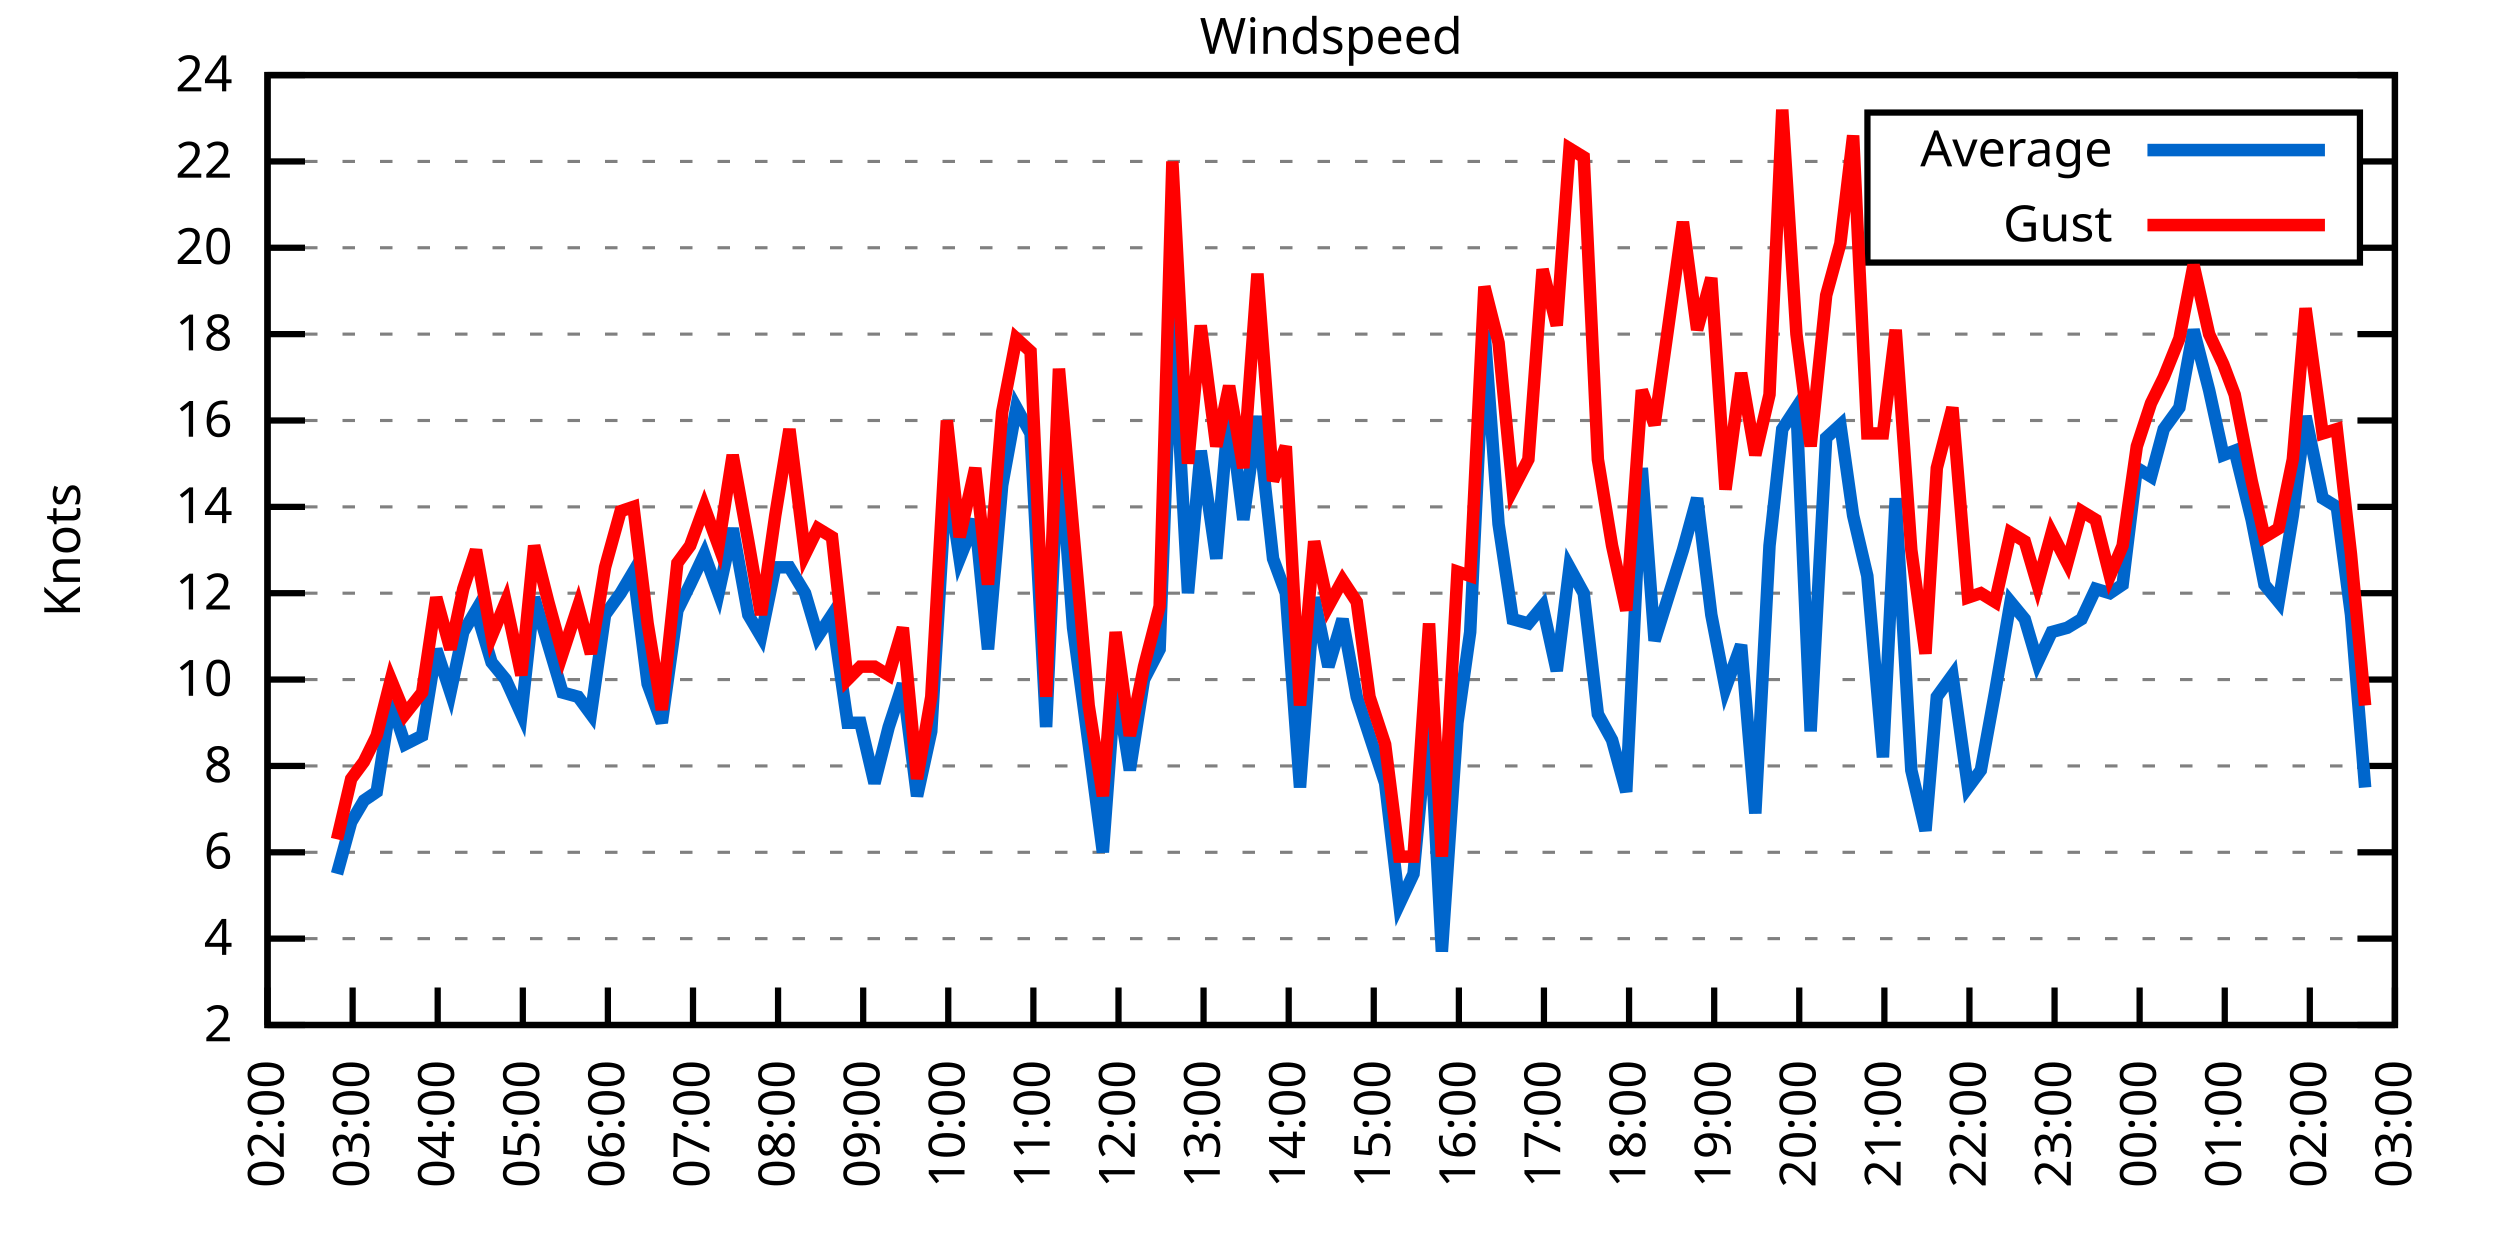
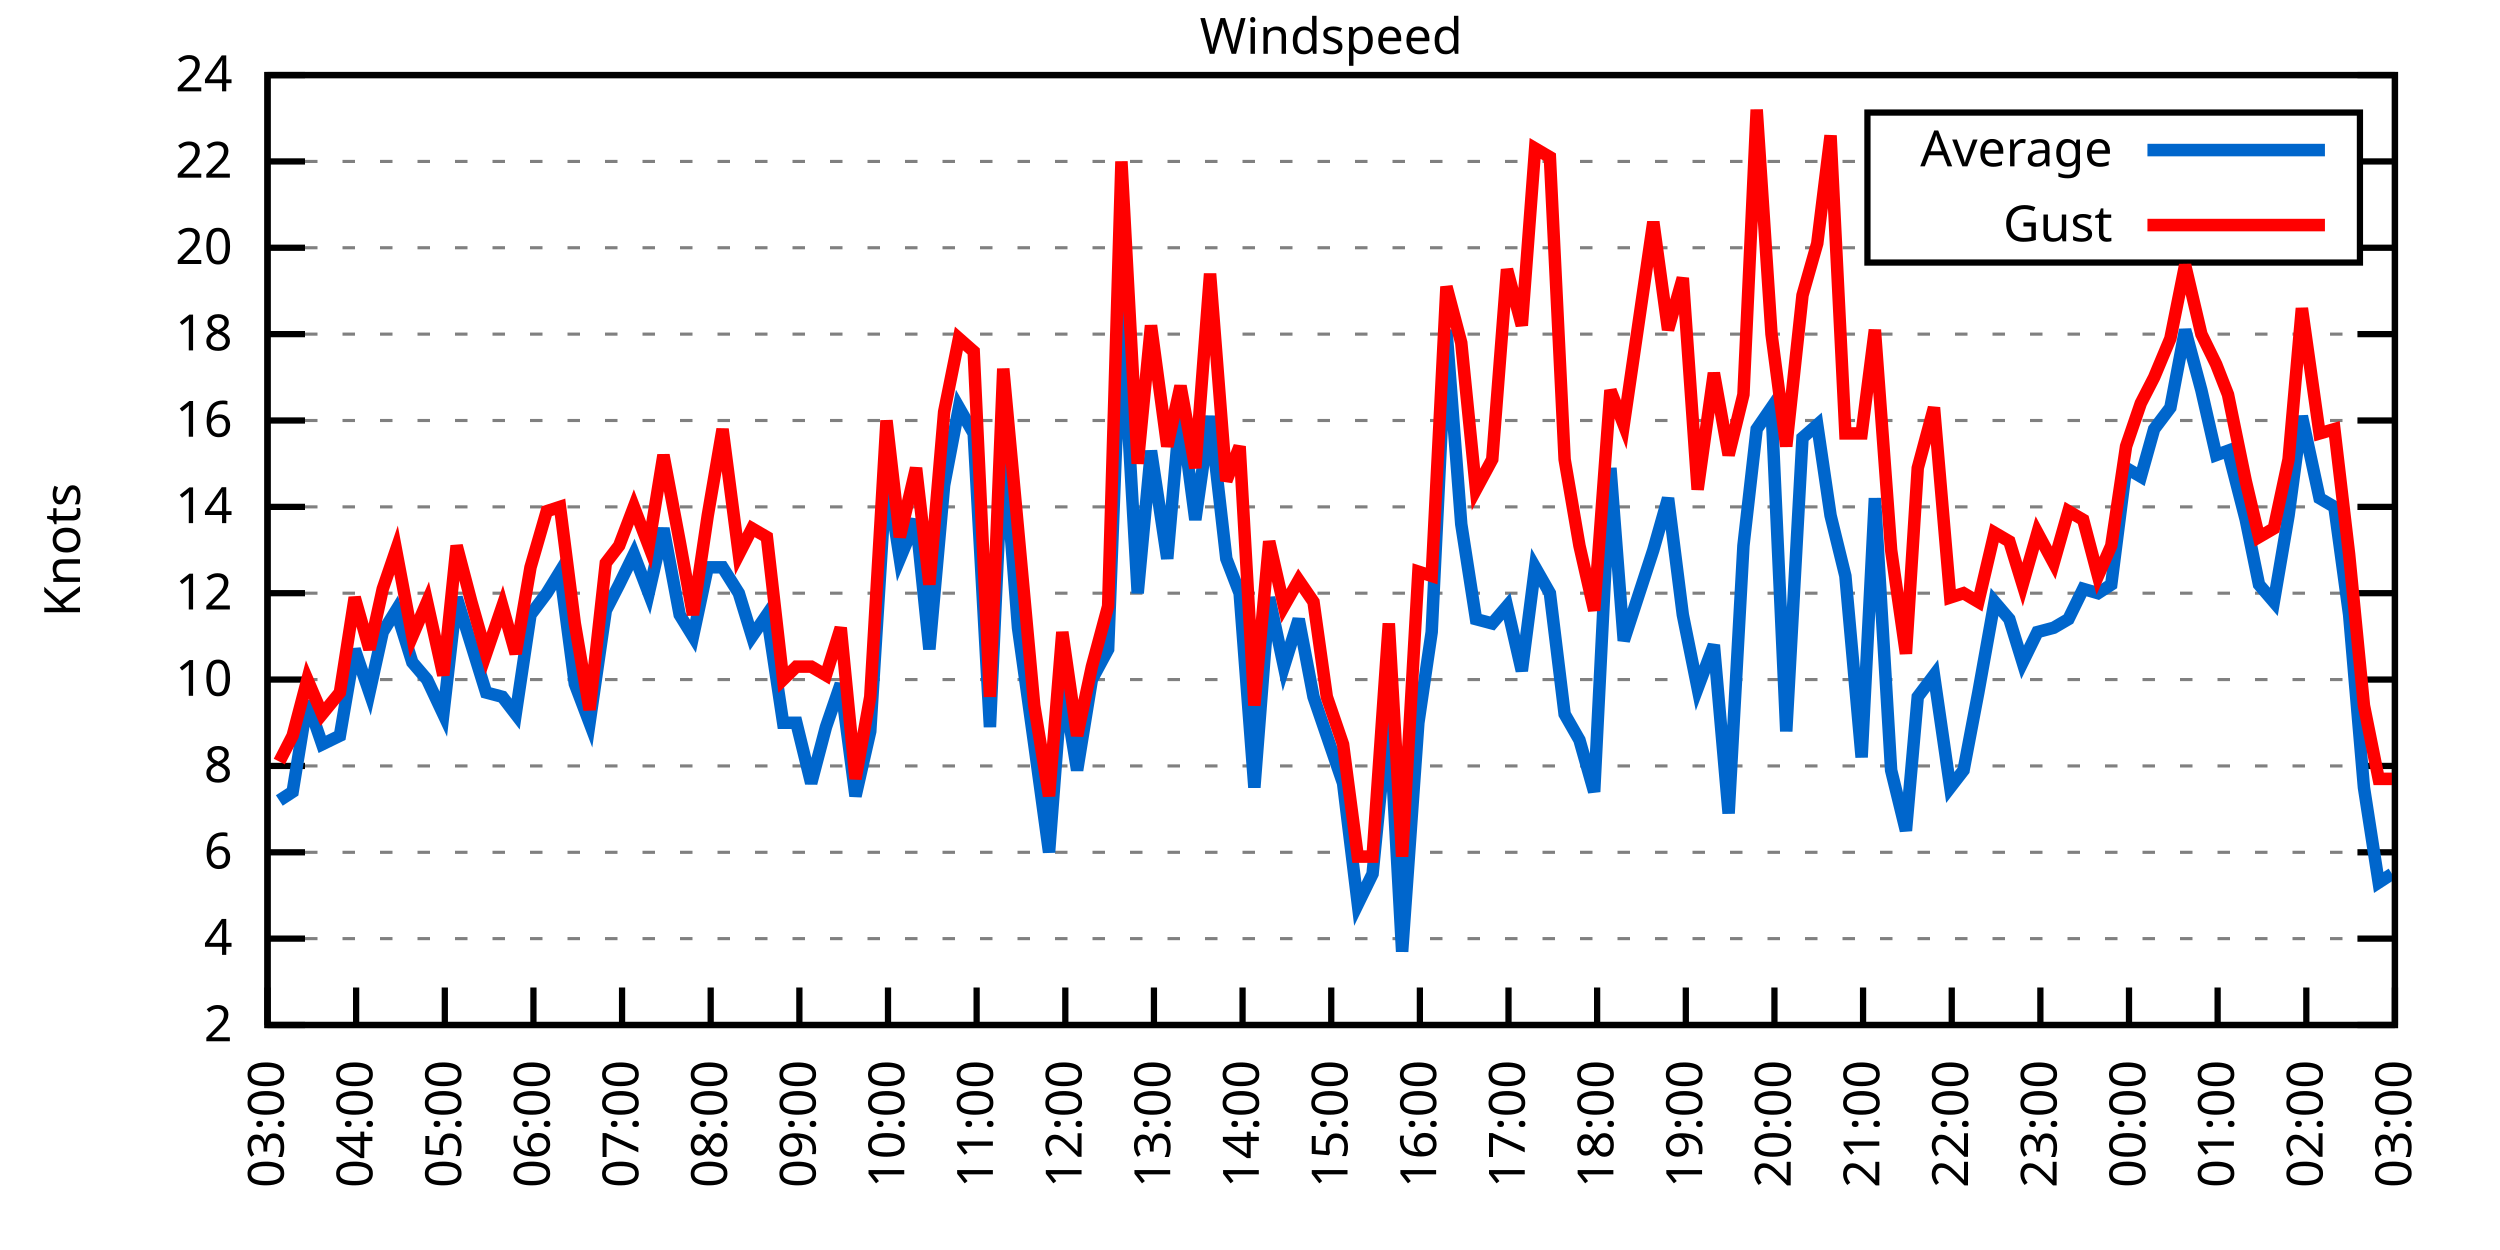
<svg xmlns="http://www.w3.org/2000/svg" xmlns:xlink="http://www.w3.org/1999/xlink" width="400" height="200" viewBox="0 0 400 200">
  <g id="gnuplot_canvas">
    <rect x="0" y="0" width="400" height="200" fill="none" />
    <defs>
      <circle id="gpDot" r="0.5" stroke-width="0.5" stroke="currentColor" />
      <path id="gpPt0" stroke-width="0.333" stroke="currentColor" d="M-1,0 h2 M0,-1 v2" />
      <path id="gpPt1" stroke-width="0.333" stroke="currentColor" d="M-1,-1 L1,1 M1,-1 L-1,1" />
      <path id="gpPt2" stroke-width="0.333" stroke="currentColor" d="M-1,0 L1,0 M0,-1 L0,1 M-1,-1 L1,1 M-1,1 L1,-1" />
      <rect id="gpPt3" stroke-width="0.333" stroke="currentColor" x="-1" y="-1" width="2" height="2" />
      <rect id="gpPt4" stroke-width="0.333" stroke="currentColor" fill="currentColor" x="-1" y="-1" width="2" height="2" />
      <circle id="gpPt5" stroke-width="0.333" stroke="currentColor" cx="0" cy="0" r="1" />
      <use xlink:href="#gpPt5" id="gpPt6" fill="currentColor" stroke="none" />
      <path id="gpPt7" stroke-width="0.333" stroke="currentColor" d="M0,-1.33 L-1.33,0.67 L1.33,0.67 z" />
      <use xlink:href="#gpPt7" id="gpPt8" fill="currentColor" stroke="none" />
      <use xlink:href="#gpPt7" id="gpPt9" stroke="currentColor" transform="rotate(180)" />
      <use xlink:href="#gpPt9" id="gpPt10" fill="currentColor" stroke="none" />
      <use xlink:href="#gpPt3" id="gpPt11" stroke="currentColor" transform="rotate(45)" />
      <use xlink:href="#gpPt11" id="gpPt12" fill="currentColor" stroke="none" />
      <path id="gpPt13" stroke-width="0.333" stroke="currentColor" d="M0,1.330 L1.265,0.411 L0.782,-1.067 L-0.782,-1.076 L-1.265,0.411 z" />
      <use xlink:href="#gpPt13" id="gpPt14" fill="currentColor" stroke="none" />
      <filter id="textbox" filterUnits="objectBoundingBox" x="0" y="0" height="1" width="1">
        <feFlood flood-color="white" flood-opacity="1" result="bgnd" />
        <feComposite in="SourceGraphic" in2="bgnd" operator="atop" />
      </filter>
      <filter id="greybox" filterUnits="objectBoundingBox" x="0" y="0" height="1" width="1">
        <feFlood flood-color="lightgrey" flood-opacity="1" result="grey" />
        <feComposite in="SourceGraphic" in2="grey" operator="atop" />
      </filter>
    </defs>
    <g fill="none" color="white" stroke="currentColor" stroke-width="1.00" stroke-linecap="butt" stroke-linejoin="miter">
</g>
    <g fill="none" color="black" stroke="currentColor" stroke-width="1.00" stroke-linecap="butt" stroke-linejoin="miter">
      <g stroke="none" shape-rendering="crispEdges">
        <polygon fill="rgb(255, 255, 255)" points="42.80,164.00 383.18,164.00 383.18,12.02 42.80,12.02 " />
      </g>
    </g>
    <g fill="none" color="black" stroke="currentColor" stroke-width="1.00" stroke-linecap="butt" stroke-linejoin="miter">
</g>
    <g fill="none" color="black" stroke="black" stroke-width="0.50" stroke-linecap="butt" stroke-linejoin="miter">
</g>
    <g fill="none" color="gray" stroke="currentColor" stroke-width="0.50" stroke-linecap="butt" stroke-linejoin="miter">
      <path stroke="gray" stroke-dasharray="2,4" class="gridline" d="M42.80,164.00 L383.19,164.00  " />
    </g>
    <g fill="none" color="gray" stroke="gray" stroke-width="1.00" stroke-linecap="butt" stroke-linejoin="miter">
</g>
    <g fill="none" color="black" stroke="currentColor" stroke-width="1.00" stroke-linecap="butt" stroke-linejoin="miter">
      <path stroke="black" d="M42.80,164.00 L48.80,164.00 M383.19,164.00 L377.19,164.00  " />
      <g transform="translate(37.20,166.60)" stroke="none" fill="black" font-family="Sans" font-size="8.00" text-anchor="end">
        <text>
          <tspan font-family="Sans"> 2</tspan>
        </text>
      </g>
    </g>
    <g fill="none" color="black" stroke="currentColor" stroke-width="1.00" stroke-linecap="butt" stroke-linejoin="miter">
</g>
    <g fill="none" color="black" stroke="black" stroke-width="0.50" stroke-linecap="butt" stroke-linejoin="miter">
</g>
    <g fill="none" color="gray" stroke="currentColor" stroke-width="0.50" stroke-linecap="butt" stroke-linejoin="miter">
      <path stroke="gray" stroke-dasharray="2,4" class="gridline" d="M42.80,150.18 L383.19,150.18  " />
    </g>
    <g fill="none" color="gray" stroke="gray" stroke-width="1.00" stroke-linecap="butt" stroke-linejoin="miter">
</g>
    <g fill="none" color="black" stroke="currentColor" stroke-width="1.00" stroke-linecap="butt" stroke-linejoin="miter">
      <path stroke="black" d="M42.80,150.18 L48.80,150.18 M383.19,150.18 L377.19,150.18  " />
      <g transform="translate(37.20,152.78)" stroke="none" fill="black" font-family="Sans" font-size="8.00" text-anchor="end">
        <text>
          <tspan font-family="Sans"> 4</tspan>
        </text>
      </g>
    </g>
    <g fill="none" color="black" stroke="currentColor" stroke-width="1.00" stroke-linecap="butt" stroke-linejoin="miter">
</g>
    <g fill="none" color="black" stroke="black" stroke-width="0.50" stroke-linecap="butt" stroke-linejoin="miter">
</g>
    <g fill="none" color="gray" stroke="currentColor" stroke-width="0.50" stroke-linecap="butt" stroke-linejoin="miter">
      <path stroke="gray" stroke-dasharray="2,4" class="gridline" d="M42.80,136.37 L383.19,136.37  " />
    </g>
    <g fill="none" color="gray" stroke="gray" stroke-width="1.00" stroke-linecap="butt" stroke-linejoin="miter">
</g>
    <g fill="none" color="black" stroke="currentColor" stroke-width="1.00" stroke-linecap="butt" stroke-linejoin="miter">
      <path stroke="black" d="M42.80,136.37 L48.80,136.37 M383.19,136.37 L377.19,136.37  " />
      <g transform="translate(37.20,138.97)" stroke="none" fill="black" font-family="Sans" font-size="8.00" text-anchor="end">
        <text>
          <tspan font-family="Sans"> 6</tspan>
        </text>
      </g>
    </g>
    <g fill="none" color="black" stroke="currentColor" stroke-width="1.00" stroke-linecap="butt" stroke-linejoin="miter">
</g>
    <g fill="none" color="black" stroke="black" stroke-width="0.50" stroke-linecap="butt" stroke-linejoin="miter">
</g>
    <g fill="none" color="gray" stroke="currentColor" stroke-width="0.50" stroke-linecap="butt" stroke-linejoin="miter">
      <path stroke="gray" stroke-dasharray="2,4" class="gridline" d="M42.80,122.55 L383.19,122.55  " />
    </g>
    <g fill="none" color="gray" stroke="gray" stroke-width="1.00" stroke-linecap="butt" stroke-linejoin="miter">
</g>
    <g fill="none" color="black" stroke="currentColor" stroke-width="1.00" stroke-linecap="butt" stroke-linejoin="miter">
      <path stroke="black" d="M42.80,122.55 L48.80,122.55 M383.19,122.55 L377.19,122.55  " />
      <g transform="translate(37.20,125.15)" stroke="none" fill="black" font-family="Sans" font-size="8.00" text-anchor="end">
        <text>
          <tspan font-family="Sans"> 8</tspan>
        </text>
      </g>
    </g>
    <g fill="none" color="black" stroke="currentColor" stroke-width="1.00" stroke-linecap="butt" stroke-linejoin="miter">
</g>
    <g fill="none" color="black" stroke="black" stroke-width="0.50" stroke-linecap="butt" stroke-linejoin="miter">
</g>
    <g fill="none" color="gray" stroke="currentColor" stroke-width="0.50" stroke-linecap="butt" stroke-linejoin="miter">
      <path stroke="gray" stroke-dasharray="2,4" class="gridline" d="M42.80,108.73 L383.19,108.73  " />
    </g>
    <g fill="none" color="gray" stroke="gray" stroke-width="1.00" stroke-linecap="butt" stroke-linejoin="miter">
</g>
    <g fill="none" color="black" stroke="currentColor" stroke-width="1.00" stroke-linecap="butt" stroke-linejoin="miter">
      <path stroke="black" d="M42.80,108.73 L48.80,108.73 M383.19,108.73 L377.19,108.73  " />
      <g transform="translate(37.20,111.33)" stroke="none" fill="black" font-family="Sans" font-size="8.00" text-anchor="end">
        <text>
          <tspan font-family="Sans"> 10</tspan>
        </text>
      </g>
    </g>
    <g fill="none" color="black" stroke="currentColor" stroke-width="1.00" stroke-linecap="butt" stroke-linejoin="miter">
</g>
    <g fill="none" color="black" stroke="black" stroke-width="0.50" stroke-linecap="butt" stroke-linejoin="miter">
</g>
    <g fill="none" color="gray" stroke="currentColor" stroke-width="0.50" stroke-linecap="butt" stroke-linejoin="miter">
      <path stroke="gray" stroke-dasharray="2,4" class="gridline" d="M42.80,94.91 L383.19,94.91  " />
    </g>
    <g fill="none" color="gray" stroke="gray" stroke-width="1.00" stroke-linecap="butt" stroke-linejoin="miter">
</g>
    <g fill="none" color="black" stroke="currentColor" stroke-width="1.00" stroke-linecap="butt" stroke-linejoin="miter">
      <path stroke="black" d="M42.80,94.91 L48.80,94.91 M383.19,94.91 L377.19,94.91  " />
      <g transform="translate(37.20,97.51)" stroke="none" fill="black" font-family="Sans" font-size="8.00" text-anchor="end">
        <text>
          <tspan font-family="Sans"> 12</tspan>
        </text>
      </g>
    </g>
    <g fill="none" color="black" stroke="currentColor" stroke-width="1.00" stroke-linecap="butt" stroke-linejoin="miter">
</g>
    <g fill="none" color="black" stroke="black" stroke-width="0.50" stroke-linecap="butt" stroke-linejoin="miter">
</g>
    <g fill="none" color="gray" stroke="currentColor" stroke-width="0.50" stroke-linecap="butt" stroke-linejoin="miter">
      <path stroke="gray" stroke-dasharray="2,4" class="gridline" d="M42.80,81.10 L383.19,81.10  " />
    </g>
    <g fill="none" color="gray" stroke="gray" stroke-width="1.00" stroke-linecap="butt" stroke-linejoin="miter">
</g>
    <g fill="none" color="black" stroke="currentColor" stroke-width="1.00" stroke-linecap="butt" stroke-linejoin="miter">
      <path stroke="black" d="M42.80,81.10 L48.80,81.10 M383.19,81.10 L377.19,81.10  " />
      <g transform="translate(37.20,83.70)" stroke="none" fill="black" font-family="Sans" font-size="8.00" text-anchor="end">
        <text>
          <tspan font-family="Sans"> 14</tspan>
        </text>
      </g>
    </g>
    <g fill="none" color="black" stroke="currentColor" stroke-width="1.00" stroke-linecap="butt" stroke-linejoin="miter">
</g>
    <g fill="none" color="black" stroke="black" stroke-width="0.50" stroke-linecap="butt" stroke-linejoin="miter">
</g>
    <g fill="none" color="gray" stroke="currentColor" stroke-width="0.50" stroke-linecap="butt" stroke-linejoin="miter">
      <path stroke="gray" stroke-dasharray="2,4" class="gridline" d="M42.80,67.28 L383.19,67.28  " />
    </g>
    <g fill="none" color="gray" stroke="gray" stroke-width="1.00" stroke-linecap="butt" stroke-linejoin="miter">
</g>
    <g fill="none" color="black" stroke="currentColor" stroke-width="1.00" stroke-linecap="butt" stroke-linejoin="miter">
      <path stroke="black" d="M42.80,67.28 L48.80,67.28 M383.19,67.28 L377.19,67.28  " />
      <g transform="translate(37.20,69.88)" stroke="none" fill="black" font-family="Sans" font-size="8.00" text-anchor="end">
        <text>
          <tspan font-family="Sans"> 16</tspan>
        </text>
      </g>
    </g>
    <g fill="none" color="black" stroke="currentColor" stroke-width="1.00" stroke-linecap="butt" stroke-linejoin="miter">
</g>
    <g fill="none" color="black" stroke="black" stroke-width="0.50" stroke-linecap="butt" stroke-linejoin="miter">
</g>
    <g fill="none" color="gray" stroke="currentColor" stroke-width="0.50" stroke-linecap="butt" stroke-linejoin="miter">
      <path stroke="gray" stroke-dasharray="2,4" class="gridline" d="M42.80,53.46 L383.19,53.46  " />
    </g>
    <g fill="none" color="gray" stroke="gray" stroke-width="1.00" stroke-linecap="butt" stroke-linejoin="miter">
</g>
    <g fill="none" color="black" stroke="currentColor" stroke-width="1.00" stroke-linecap="butt" stroke-linejoin="miter">
      <path stroke="black" d="M42.80,53.46 L48.80,53.46 M383.19,53.46 L377.19,53.46  " />
      <g transform="translate(37.20,56.06)" stroke="none" fill="black" font-family="Sans" font-size="8.00" text-anchor="end">
        <text>
          <tspan font-family="Sans"> 18</tspan>
        </text>
      </g>
    </g>
    <g fill="none" color="black" stroke="currentColor" stroke-width="1.00" stroke-linecap="butt" stroke-linejoin="miter">
</g>
    <g fill="none" color="black" stroke="black" stroke-width="0.50" stroke-linecap="butt" stroke-linejoin="miter">
</g>
    <g fill="none" color="gray" stroke="currentColor" stroke-width="0.50" stroke-linecap="butt" stroke-linejoin="miter">
      <path stroke="gray" stroke-dasharray="2,4" class="gridline" d="M42.80,39.64 L298.79,39.64 M377.59,39.64 L383.19,39.64  " />
    </g>
    <g fill="none" color="gray" stroke="gray" stroke-width="1.00" stroke-linecap="butt" stroke-linejoin="miter">
</g>
    <g fill="none" color="black" stroke="currentColor" stroke-width="1.00" stroke-linecap="butt" stroke-linejoin="miter">
      <path stroke="black" d="M42.80,39.64 L48.80,39.64 M383.19,39.64 L377.19,39.64  " />
      <g transform="translate(37.20,42.24)" stroke="none" fill="black" font-family="Sans" font-size="8.00" text-anchor="end">
        <text>
          <tspan font-family="Sans"> 20</tspan>
        </text>
      </g>
    </g>
    <g fill="none" color="black" stroke="currentColor" stroke-width="1.00" stroke-linecap="butt" stroke-linejoin="miter">
</g>
    <g fill="none" color="black" stroke="black" stroke-width="0.50" stroke-linecap="butt" stroke-linejoin="miter">
</g>
    <g fill="none" color="gray" stroke="currentColor" stroke-width="0.50" stroke-linecap="butt" stroke-linejoin="miter">
      <path stroke="gray" stroke-dasharray="2,4" class="gridline" d="M42.80,25.83 L298.79,25.83 M377.59,25.83 L383.19,25.83  " />
    </g>
    <g fill="none" color="gray" stroke="gray" stroke-width="1.00" stroke-linecap="butt" stroke-linejoin="miter">
</g>
    <g fill="none" color="black" stroke="currentColor" stroke-width="1.00" stroke-linecap="butt" stroke-linejoin="miter">
      <path stroke="black" d="M42.80,25.83 L48.80,25.83 M383.19,25.83 L377.19,25.83  " />
      <g transform="translate(37.20,28.43)" stroke="none" fill="black" font-family="Sans" font-size="8.00" text-anchor="end">
        <text>
          <tspan font-family="Sans"> 22</tspan>
        </text>
      </g>
    </g>
    <g fill="none" color="black" stroke="currentColor" stroke-width="1.00" stroke-linecap="butt" stroke-linejoin="miter">
</g>
    <g fill="none" color="black" stroke="black" stroke-width="0.50" stroke-linecap="butt" stroke-linejoin="miter">
</g>
    <g fill="none" color="gray" stroke="currentColor" stroke-width="0.50" stroke-linecap="butt" stroke-linejoin="miter">
      <path stroke="gray" stroke-dasharray="2,4" class="gridline" d="M42.80,12.01 L383.19,12.01  " />
    </g>
    <g fill="none" color="gray" stroke="gray" stroke-width="1.00" stroke-linecap="butt" stroke-linejoin="miter">
</g>
    <g fill="none" color="black" stroke="currentColor" stroke-width="1.00" stroke-linecap="butt" stroke-linejoin="miter">
      <path stroke="black" d="M42.80,12.01 L48.80,12.01 M383.19,12.01 L377.19,12.01  " />
      <g transform="translate(37.20,14.61)" stroke="none" fill="black" font-family="Sans" font-size="8.00" text-anchor="end">
        <text>
          <tspan font-family="Sans"> 24</tspan>
        </text>
      </g>
    </g>
    <g fill="none" color="black" stroke="currentColor" stroke-width="1.00" stroke-linecap="butt" stroke-linejoin="miter">
      <path stroke="black" d="M42.80,164.00 L42.80,158.00  " />
      <g transform="translate(45.40,169.60) rotate(270.00)" stroke="none" fill="black" font-family="Sans" font-size="8.00" text-anchor="end">
        <text>
-           <tspan font-family="Sans">02:00</tspan>
-         </text>
-       </g>
-     </g>
-     <g fill="none" color="black" stroke="currentColor" stroke-width="1.00" stroke-linecap="butt" stroke-linejoin="miter">
-       <path stroke="black" d="M56.42,164.00 L56.42,158.00  " />
-       <g transform="translate(59.02,169.60) rotate(270.00)" stroke="none" fill="black" font-family="Sans" font-size="8.00" text-anchor="end">
-         <text>
          <tspan font-family="Sans">03:00</tspan>
        </text>
      </g>
    </g>
    <g fill="none" color="black" stroke="currentColor" stroke-width="1.00" stroke-linecap="butt" stroke-linejoin="miter">
-       <path stroke="black" d="M70.03,164.00 L70.03,158.00  " />
-       <g transform="translate(72.63,169.60) rotate(270.00)" stroke="none" fill="black" font-family="Sans" font-size="8.00" text-anchor="end">
+       <path stroke="black" d="M56.98,164.00 L56.98,158.00  " />
+       <g transform="translate(59.58,169.60) rotate(270.00)" stroke="none" fill="black" font-family="Sans" font-size="8.00" text-anchor="end">
        <text>
          <tspan font-family="Sans">04:00</tspan>
        </text>
      </g>
    </g>
    <g fill="none" color="black" stroke="currentColor" stroke-width="1.00" stroke-linecap="butt" stroke-linejoin="miter">
-       <path stroke="black" d="M83.65,164.00 L83.65,158.00  " />
-       <g transform="translate(86.25,169.60) rotate(270.00)" stroke="none" fill="black" font-family="Sans" font-size="8.00" text-anchor="end">
+       <path stroke="black" d="M71.17,164.00 L71.17,158.00  " />
+       <g transform="translate(73.77,169.60) rotate(270.00)" stroke="none" fill="black" font-family="Sans" font-size="8.00" text-anchor="end">
        <text>
          <tspan font-family="Sans">05:00</tspan>
        </text>
      </g>
    </g>
    <g fill="none" color="black" stroke="currentColor" stroke-width="1.00" stroke-linecap="butt" stroke-linejoin="miter">
-       <path stroke="black" d="M97.26,164.00 L97.26,158.00  " />
-       <g transform="translate(99.86,169.60) rotate(270.00)" stroke="none" fill="black" font-family="Sans" font-size="8.00" text-anchor="end">
+       <path stroke="black" d="M85.35,164.00 L85.35,158.00  " />
+       <g transform="translate(87.95,169.60) rotate(270.00)" stroke="none" fill="black" font-family="Sans" font-size="8.00" text-anchor="end">
        <text>
          <tspan font-family="Sans">06:00</tspan>
        </text>
      </g>
    </g>
    <g fill="none" color="black" stroke="currentColor" stroke-width="1.00" stroke-linecap="butt" stroke-linejoin="miter">
-       <path stroke="black" d="M110.88,164.00 L110.88,158.00  " />
-       <g transform="translate(113.48,169.60) rotate(270.00)" stroke="none" fill="black" font-family="Sans" font-size="8.00" text-anchor="end">
+       <path stroke="black" d="M99.53,164.00 L99.53,158.00  " />
+       <g transform="translate(102.13,169.60) rotate(270.00)" stroke="none" fill="black" font-family="Sans" font-size="8.00" text-anchor="end">
        <text>
          <tspan font-family="Sans">07:00</tspan>
        </text>
      </g>
    </g>
    <g fill="none" color="black" stroke="currentColor" stroke-width="1.00" stroke-linecap="butt" stroke-linejoin="miter">
-       <path stroke="black" d="M124.49,164.00 L124.49,158.00  " />
-       <g transform="translate(127.09,169.60) rotate(270.00)" stroke="none" fill="black" font-family="Sans" font-size="8.00" text-anchor="end">
+       <path stroke="black" d="M113.71,164.00 L113.71,158.00  " />
+       <g transform="translate(116.31,169.60) rotate(270.00)" stroke="none" fill="black" font-family="Sans" font-size="8.00" text-anchor="end">
        <text>
          <tspan font-family="Sans">08:00</tspan>
        </text>
      </g>
    </g>
    <g fill="none" color="black" stroke="currentColor" stroke-width="1.00" stroke-linecap="butt" stroke-linejoin="miter">
-       <path stroke="black" d="M138.11,164.00 L138.11,158.00  " />
-       <g transform="translate(140.71,169.60) rotate(270.00)" stroke="none" fill="black" font-family="Sans" font-size="8.00" text-anchor="end">
+       <path stroke="black" d="M127.90,164.00 L127.90,158.00  " />
+       <g transform="translate(130.50,169.60) rotate(270.00)" stroke="none" fill="black" font-family="Sans" font-size="8.00" text-anchor="end">
        <text>
          <tspan font-family="Sans">09:00</tspan>
        </text>
      </g>
    </g>
    <g fill="none" color="black" stroke="currentColor" stroke-width="1.00" stroke-linecap="butt" stroke-linejoin="miter">
-       <path stroke="black" d="M151.72,164.00 L151.72,158.00  " />
-       <g transform="translate(154.32,169.60) rotate(270.00)" stroke="none" fill="black" font-family="Sans" font-size="8.00" text-anchor="end">
+       <path stroke="black" d="M142.08,164.00 L142.08,158.00  " />
+       <g transform="translate(144.68,169.60) rotate(270.00)" stroke="none" fill="black" font-family="Sans" font-size="8.00" text-anchor="end">
        <text>
          <tspan font-family="Sans">10:00</tspan>
        </text>
      </g>
    </g>
    <g fill="none" color="black" stroke="currentColor" stroke-width="1.00" stroke-linecap="butt" stroke-linejoin="miter">
-       <path stroke="black" d="M165.34,164.00 L165.34,158.00  " />
-       <g transform="translate(167.94,169.60) rotate(270.00)" stroke="none" fill="black" font-family="Sans" font-size="8.00" text-anchor="end">
+       <path stroke="black" d="M156.26,164.00 L156.26,158.00  " />
+       <g transform="translate(158.86,169.60) rotate(270.00)" stroke="none" fill="black" font-family="Sans" font-size="8.00" text-anchor="end">
        <text>
          <tspan font-family="Sans">11:00</tspan>
        </text>
      </g>
    </g>
    <g fill="none" color="black" stroke="currentColor" stroke-width="1.00" stroke-linecap="butt" stroke-linejoin="miter">
-       <path stroke="black" d="M178.96,164.00 L178.96,158.00  " />
-       <g transform="translate(181.56,169.60) rotate(270.00)" stroke="none" fill="black" font-family="Sans" font-size="8.00" text-anchor="end">
+       <path stroke="black" d="M170.45,164.00 L170.45,158.00  " />
+       <g transform="translate(173.05,169.60) rotate(270.00)" stroke="none" fill="black" font-family="Sans" font-size="8.00" text-anchor="end">
        <text>
          <tspan font-family="Sans">12:00</tspan>
        </text>
      </g>
    </g>
    <g fill="none" color="black" stroke="currentColor" stroke-width="1.00" stroke-linecap="butt" stroke-linejoin="miter">
-       <path stroke="black" d="M192.57,164.00 L192.57,158.00  " />
-       <g transform="translate(195.17,169.60) rotate(270.00)" stroke="none" fill="black" font-family="Sans" font-size="8.00" text-anchor="end">
+       <path stroke="black" d="M184.63,164.00 L184.63,158.00  " />
+       <g transform="translate(187.23,169.60) rotate(270.00)" stroke="none" fill="black" font-family="Sans" font-size="8.00" text-anchor="end">
        <text>
          <tspan font-family="Sans">13:00</tspan>
        </text>
      </g>
    </g>
    <g fill="none" color="black" stroke="currentColor" stroke-width="1.00" stroke-linecap="butt" stroke-linejoin="miter">
-       <path stroke="black" d="M206.19,164.00 L206.19,158.00  " />
-       <g transform="translate(208.79,169.60) rotate(270.00)" stroke="none" fill="black" font-family="Sans" font-size="8.00" text-anchor="end">
+       <path stroke="black" d="M198.81,164.00 L198.81,158.00  " />
+       <g transform="translate(201.41,169.60) rotate(270.00)" stroke="none" fill="black" font-family="Sans" font-size="8.00" text-anchor="end">
        <text>
          <tspan font-family="Sans">14:00</tspan>
        </text>
      </g>
    </g>
    <g fill="none" color="black" stroke="currentColor" stroke-width="1.00" stroke-linecap="butt" stroke-linejoin="miter">
-       <path stroke="black" d="M219.80,164.00 L219.80,158.00  " />
-       <g transform="translate(222.40,169.60) rotate(270.00)" stroke="none" fill="black" font-family="Sans" font-size="8.00" text-anchor="end">
+       <path stroke="black" d="M213.00,164.00 L213.00,158.00  " />
+       <g transform="translate(215.60,169.60) rotate(270.00)" stroke="none" fill="black" font-family="Sans" font-size="8.00" text-anchor="end">
        <text>
          <tspan font-family="Sans">15:00</tspan>
        </text>
      </g>
    </g>
    <g fill="none" color="black" stroke="currentColor" stroke-width="1.00" stroke-linecap="butt" stroke-linejoin="miter">
-       <path stroke="black" d="M233.42,164.00 L233.42,158.00  " />
-       <g transform="translate(236.02,169.60) rotate(270.00)" stroke="none" fill="black" font-family="Sans" font-size="8.00" text-anchor="end">
+       <path stroke="black" d="M227.18,164.00 L227.18,158.00  " />
+       <g transform="translate(229.78,169.60) rotate(270.00)" stroke="none" fill="black" font-family="Sans" font-size="8.00" text-anchor="end">
        <text>
          <tspan font-family="Sans">16:00</tspan>
        </text>
      </g>
    </g>
    <g fill="none" color="black" stroke="currentColor" stroke-width="1.00" stroke-linecap="butt" stroke-linejoin="miter">
-       <path stroke="black" d="M247.03,164.00 L247.03,158.00  " />
-       <g transform="translate(249.63,169.60) rotate(270.00)" stroke="none" fill="black" font-family="Sans" font-size="8.00" text-anchor="end">
+       <path stroke="black" d="M241.36,164.00 L241.36,158.00  " />
+       <g transform="translate(243.96,169.60) rotate(270.00)" stroke="none" fill="black" font-family="Sans" font-size="8.00" text-anchor="end">
        <text>
          <tspan font-family="Sans">17:00</tspan>
        </text>
      </g>
    </g>
    <g fill="none" color="black" stroke="currentColor" stroke-width="1.00" stroke-linecap="butt" stroke-linejoin="miter">
-       <path stroke="black" d="M260.65,164.00 L260.65,158.00  " />
-       <g transform="translate(263.25,169.60) rotate(270.00)" stroke="none" fill="black" font-family="Sans" font-size="8.00" text-anchor="end">
+       <path stroke="black" d="M255.54,164.00 L255.54,158.00  " />
+       <g transform="translate(258.14,169.60) rotate(270.00)" stroke="none" fill="black" font-family="Sans" font-size="8.00" text-anchor="end">
        <text>
          <tspan font-family="Sans">18:00</tspan>
        </text>
      </g>
    </g>
    <g fill="none" color="black" stroke="currentColor" stroke-width="1.00" stroke-linecap="butt" stroke-linejoin="miter">
-       <path stroke="black" d="M274.27,164.00 L274.27,158.00  " />
-       <g transform="translate(276.87,169.60) rotate(270.00)" stroke="none" fill="black" font-family="Sans" font-size="8.00" text-anchor="end">
+       <path stroke="black" d="M269.73,164.00 L269.73,158.00  " />
+       <g transform="translate(272.33,169.60) rotate(270.00)" stroke="none" fill="black" font-family="Sans" font-size="8.00" text-anchor="end">
        <text>
          <tspan font-family="Sans">19:00</tspan>
        </text>
      </g>
    </g>
    <g fill="none" color="black" stroke="currentColor" stroke-width="1.00" stroke-linecap="butt" stroke-linejoin="miter">
-       <path stroke="black" d="M287.88,164.00 L287.88,158.00  " />
-       <g transform="translate(290.48,169.60) rotate(270.00)" stroke="none" fill="black" font-family="Sans" font-size="8.00" text-anchor="end">
+       <path stroke="black" d="M283.91,164.00 L283.91,158.00  " />
+       <g transform="translate(286.51,169.60) rotate(270.00)" stroke="none" fill="black" font-family="Sans" font-size="8.00" text-anchor="end">
        <text>
          <tspan font-family="Sans">20:00</tspan>
        </text>
      </g>
    </g>
    <g fill="none" color="black" stroke="currentColor" stroke-width="1.00" stroke-linecap="butt" stroke-linejoin="miter">
-       <path stroke="black" d="M301.50,164.00 L301.50,158.00  " />
-       <g transform="translate(304.10,169.60) rotate(270.00)" stroke="none" fill="black" font-family="Sans" font-size="8.00" text-anchor="end">
+       <path stroke="black" d="M298.09,164.00 L298.09,158.00  " />
+       <g transform="translate(300.69,169.60) rotate(270.00)" stroke="none" fill="black" font-family="Sans" font-size="8.00" text-anchor="end">
        <text>
          <tspan font-family="Sans">21:00</tspan>
        </text>
      </g>
    </g>
    <g fill="none" color="black" stroke="currentColor" stroke-width="1.00" stroke-linecap="butt" stroke-linejoin="miter">
-       <path stroke="black" d="M315.11,164.00 L315.11,158.00  " />
-       <g transform="translate(317.71,169.60) rotate(270.00)" stroke="none" fill="black" font-family="Sans" font-size="8.00" text-anchor="end">
+       <path stroke="black" d="M312.28,164.00 L312.28,158.00  " />
+       <g transform="translate(314.88,169.60) rotate(270.00)" stroke="none" fill="black" font-family="Sans" font-size="8.00" text-anchor="end">
        <text>
          <tspan font-family="Sans">22:00</tspan>
        </text>
      </g>
    </g>
    <g fill="none" color="black" stroke="currentColor" stroke-width="1.00" stroke-linecap="butt" stroke-linejoin="miter">
-       <path stroke="black" d="M328.73,164.00 L328.73,158.00  " />
-       <g transform="translate(331.33,169.60) rotate(270.00)" stroke="none" fill="black" font-family="Sans" font-size="8.00" text-anchor="end">
+       <path stroke="black" d="M326.46,164.00 L326.46,158.00  " />
+       <g transform="translate(329.06,169.60) rotate(270.00)" stroke="none" fill="black" font-family="Sans" font-size="8.00" text-anchor="end">
        <text>
          <tspan font-family="Sans">23:00</tspan>
        </text>
      </g>
    </g>
    <g fill="none" color="black" stroke="currentColor" stroke-width="1.00" stroke-linecap="butt" stroke-linejoin="miter">
-       <path stroke="black" d="M342.34,164.00 L342.34,158.00  " />
-       <g transform="translate(344.94,169.60) rotate(270.00)" stroke="none" fill="black" font-family="Sans" font-size="8.00" text-anchor="end">
+       <path stroke="black" d="M340.64,164.00 L340.64,158.00  " />
+       <g transform="translate(343.24,169.60) rotate(270.00)" stroke="none" fill="black" font-family="Sans" font-size="8.00" text-anchor="end">
        <text>
          <tspan font-family="Sans">00:00</tspan>
        </text>
      </g>
    </g>
    <g fill="none" color="black" stroke="currentColor" stroke-width="1.00" stroke-linecap="butt" stroke-linejoin="miter">
-       <path stroke="black" d="M355.96,164.00 L355.96,158.00  " />
-       <g transform="translate(358.56,169.60) rotate(270.00)" stroke="none" fill="black" font-family="Sans" font-size="8.00" text-anchor="end">
+       <path stroke="black" d="M354.82,164.00 L354.82,158.00  " />
+       <g transform="translate(357.42,169.60) rotate(270.00)" stroke="none" fill="black" font-family="Sans" font-size="8.00" text-anchor="end">
        <text>
          <tspan font-family="Sans">01:00</tspan>
        </text>
      </g>
    </g>
    <g fill="none" color="black" stroke="currentColor" stroke-width="1.00" stroke-linecap="butt" stroke-linejoin="miter">
-       <path stroke="black" d="M369.57,164.00 L369.57,158.00  " />
-       <g transform="translate(372.17,169.60) rotate(270.00)" stroke="none" fill="black" font-family="Sans" font-size="8.00" text-anchor="end">
+       <path stroke="black" d="M369.01,164.00 L369.01,158.00  " />
+       <g transform="translate(371.61,169.60) rotate(270.00)" stroke="none" fill="black" font-family="Sans" font-size="8.00" text-anchor="end">
        <text>
          <tspan font-family="Sans">02:00</tspan>
        </text>
      </g>
    </g>
    <g fill="none" color="black" stroke="currentColor" stroke-width="1.00" stroke-linecap="butt" stroke-linejoin="miter">
      <path stroke="black" d="M383.19,164.00 L383.19,158.00  " />
      <g transform="translate(385.79,169.60) rotate(270.00)" stroke="none" fill="black" font-family="Sans" font-size="8.00" text-anchor="end">
        <text>
          <tspan font-family="Sans">03:00</tspan>
        </text>
      </g>
    </g>
    <g fill="none" color="black" stroke="currentColor" stroke-width="1.00" stroke-linecap="butt" stroke-linejoin="miter">
</g>
    <g fill="none" color="black" stroke="currentColor" stroke-width="1.00" stroke-linecap="butt" stroke-linejoin="miter">
      <path stroke="black" d="M42.80,12.01 L42.80,164.00 L383.19,164.00 L383.19,12.01 L42.80,12.01 Z  " />
    </g>
    <g fill="none" color="black" stroke="currentColor" stroke-width="1.00" stroke-linecap="butt" stroke-linejoin="miter">
</g>
    <g fill="none" color="black" stroke="currentColor" stroke-width="1.00" stroke-linecap="butt" stroke-linejoin="miter">
      <path stroke="black" d="M298.79,42.01 L298.79,18.01 L377.59,18.01 L377.59,42.01 L298.79,42.01 Z  " />
    </g>
    <g id="Windspeed_plot_1">
      <g fill="none" color="white" stroke="black" stroke-width="2.00" stroke-linecap="butt" stroke-linejoin="miter">
</g>
      <g fill="none" color="black" stroke="currentColor" stroke-width="2.00" stroke-linecap="butt" stroke-linejoin="miter">
        <g transform="translate(337.99,26.61)" stroke="none" fill="black" font-family="Sans" font-size="8.00" text-anchor="end">
          <text>
            <tspan font-family="Sans">Average</tspan>
          </text>
        </g>
      </g>
      <g fill="none" color="black" stroke="currentColor" stroke-width="2.00" stroke-linecap="butt" stroke-linejoin="miter">
-         <path stroke="rgb(  0, 102, 204)" d="M343.59,24.01 L371.99,24.01 M53.92,139.82 L56.19,131.53 L58.23,128.08 L60.27,126.69 L62.54,112.19 L64.81,119.09   L67.54,117.71 L69.80,103.89 L72.07,110.80 L74.12,101.13 L76.16,97.68 L78.65,105.97 L80.92,108.73 L83.42,114.26   L85.46,95.60 L87.73,103.20 L90.00,110.80 L92.50,111.49 L94.54,114.26 L96.81,98.37 L99.30,94.91 L101.35,91.46   L103.62,109.42 L105.89,115.64 L108.38,97.68 L110.42,93.53 L112.69,88.70 L114.96,94.91 L117.23,84.55 L119.73,98.37   L121.77,101.82 L124.04,90.77 L126.31,90.77 L128.81,94.91 L130.85,101.82 L133.12,98.37 L135.61,115.64 L137.66,115.64   L139.92,125.31 L142.19,116.33 L144.46,109.42 L146.73,127.38 L149.00,117.02 L151.50,75.57 L153.54,89.39 L156.04,83.17   L158.08,103.89 L160.35,77.64 L162.62,65.21 L164.89,69.35 L167.38,116.33 L169.43,70.04 L171.69,100.44 L174.19,119.09   L176.46,136.37 L178.50,108.73 L180.77,123.24 L183.04,108.73 L185.54,103.89 L187.58,49.32 L190.08,94.91 L192.12,72.12   L194.61,89.39 L196.66,65.21 L198.93,83.17 L201.19,66.59 L203.69,89.39 L205.73,94.91 L208.00,126.00 L210.27,95.60   L212.54,106.66 L214.81,99.06 L217.08,111.49 L219.12,117.71 L221.62,125.31 L223.89,144.66 L226.16,139.82 L228.65,113.57   L230.70,152.26 L233.19,115.64 L235.23,101.13 L237.50,52.77 L239.77,83.86 L242.04,99.06 L244.54,99.75 L246.81,96.99   L249.08,107.35 L251.12,90.77 L253.39,94.91 L255.66,114.26 L257.93,118.40 L260.20,126.69 L262.69,74.88 L264.73,102.51   L269.27,88.00 L271.54,79.71 L273.81,98.37 L276.08,110.11 L278.58,103.20 L280.85,130.15 L283.12,87.31 L285.16,68.66   L287.43,65.21 L289.70,117.02 L292.19,70.04 L294.46,67.97 L296.50,82.48 L298.77,92.15 L301.27,121.17 L303.31,79.71   L305.81,123.24 L308.08,132.91 L309.89,111.49 L312.39,108.04 L314.89,126.00 L316.93,123.24 L319.20,110.80 L321.69,96.30   L323.96,99.06 L326.00,105.97 L328.27,101.13 L330.77,100.44 L333.04,99.06 L335.31,94.22 L337.58,94.91 L339.62,93.53   L341.89,74.88 L344.16,76.26 L346.20,68.66 L348.70,65.21 L350.97,52.77 L353.46,62.44 L355.73,72.81 L357.55,72.12   L360.27,83.17 L362.31,93.53 L364.58,96.30 L366.85,82.48 L368.89,66.59 L371.62,79.71 L373.89,81.10 L376.16,98.37   L378.42,126.00  " />
+         <path stroke="rgb(  0, 102, 204)" d="M343.59,24.01 L371.99,24.01 M44.69,128.08 L46.82,126.69 L49.18,112.19 L51.55,119.09 L54.38,117.71 L56.75,103.89   L59.11,110.80 L61.24,101.13 L63.37,97.68 L65.97,105.97 L68.33,108.73 L70.93,114.26 L73.06,95.60 L75.42,103.20   L77.78,110.80 L80.38,111.49 L82.51,114.26 L84.88,98.37 L87.48,94.91 L89.60,91.46 L91.97,109.42 L94.33,115.64   L96.93,97.68 L99.06,93.53 L101.42,88.70 L103.79,94.91 L106.15,84.55 L108.75,98.37 L110.88,101.82 L113.24,90.77   L115.61,90.77 L118.21,94.91 L120.33,101.82 L122.70,98.37 L125.30,115.64 L127.42,115.64 L129.79,125.31 L132.15,116.33   L134.52,109.42 L136.88,127.38 L139.24,117.02 L141.84,75.57 L143.97,89.39 L146.57,83.17 L148.70,103.89 L151.06,77.64   L153.43,65.21 L155.79,69.35 L158.39,116.33 L160.52,70.04 L162.88,100.44 L165.48,119.09 L167.85,136.37 L169.97,108.73   L172.34,123.24 L174.70,108.73 L177.30,103.89 L179.43,49.32 L182.03,94.91 L184.16,72.12 L186.76,89.39 L188.88,65.21   L191.25,83.17 L193.61,66.59 L196.21,89.39 L198.34,94.91 L200.70,126.00 L203.07,95.60 L205.43,106.66 L207.79,99.06   L210.16,111.49 L212.29,117.71 L214.89,125.31 L217.25,144.66 L219.61,139.82 L222.21,113.57 L224.34,152.26 L226.94,115.64   L229.07,101.13 L231.43,52.77 L233.80,83.86 L236.16,99.06 L238.76,99.75 L241.12,96.99 L243.49,107.35 L245.62,90.77   L247.98,94.91 L250.34,114.26 L252.71,118.40 L255.07,126.69 L257.67,74.88 L259.80,102.51 L264.53,88.00 L266.89,79.71   L269.25,98.37 L271.62,110.11 L274.22,103.20 L276.58,130.15 L278.95,87.31 L281.07,68.66 L283.44,65.21 L285.80,117.02   L288.40,70.04 L290.76,67.97 L292.89,82.48 L295.26,92.15 L297.86,121.17 L299.98,79.71 L302.58,123.24 L304.95,132.91   L306.84,111.49 L309.44,108.04 L312.04,126.00 L314.17,123.24 L316.53,110.80 L319.13,96.30 L321.49,99.06 L323.62,105.97   L325.99,101.13 L328.59,100.44 L330.95,99.06 L333.31,94.22 L335.68,94.91 L337.80,93.53 L340.17,74.88 L342.53,76.26   L344.66,68.66 L347.26,65.21 L349.62,52.77 L352.22,62.44 L354.59,72.81 L356.48,72.12 L359.32,83.17 L361.44,93.53   L363.81,96.30 L366.17,82.48 L368.30,66.59 L371.13,79.71 L373.50,81.10 L375.86,98.37 L378.23,126.00 L380.59,141.20   L382.72,139.82  " />
      </g>
    </g>
    <g id="Windspeed_plot_2">
      <g fill="none" color="black" stroke="currentColor" stroke-width="2.00" stroke-linecap="butt" stroke-linejoin="miter">
        <g transform="translate(337.99,38.61)" stroke="none" fill="black" font-family="Sans" font-size="8.00" text-anchor="end">
          <text>
            <tspan font-family="Sans">Gust</tspan>
          </text>
        </g>
      </g>
      <g fill="none" color="black" stroke="currentColor" stroke-width="2.00" stroke-linecap="butt" stroke-linejoin="miter">
-         <path stroke="rgb(255,   0,   0)" d="M343.59,36.01 L371.99,36.01 M53.92,134.29 L56.19,124.62 L58.23,121.86 L60.27,117.71 L62.54,108.73 L64.81,114.26   L67.54,110.80 L69.80,95.60 L72.07,103.89 L74.12,94.22 L76.16,88.00 L78.65,101.82 L80.92,96.30 L83.42,108.04   L85.46,87.31 L87.73,96.30 L90.00,104.59 L92.50,96.99 L94.54,104.59 L96.81,90.77 L99.30,81.79 L101.35,81.10   L103.62,99.75 L105.89,113.57 L108.38,90.08 L110.42,87.31 L112.69,81.10 L114.96,87.31 L117.23,72.81 L119.73,86.62   L121.77,98.37 L124.04,82.48 L126.31,68.66 L128.81,88.70 L130.85,84.55 L133.12,85.93 L135.61,108.73 L137.66,106.66   L139.92,106.66 L142.19,108.04 L144.46,100.44 L146.73,124.62 L149.00,111.49 L151.50,67.28 L153.54,85.93 L156.04,74.88   L158.08,93.53 L160.35,65.90 L162.62,54.15 L164.89,56.23 L167.38,111.49 L169.43,58.99 L171.69,84.55 L174.19,112.88   L176.46,127.38 L178.50,101.13 L180.77,117.71 L183.04,106.66 L185.54,96.99 L187.58,25.83 L190.08,74.19 L192.12,52.08   L194.61,71.42 L196.66,61.75 L198.93,74.88 L201.19,43.79 L203.69,76.95 L205.73,71.42 L208.00,112.88 L210.27,86.62   L212.54,96.99 L214.81,92.84 L217.08,96.30 L219.12,111.49 L221.62,119.09 L223.89,137.06 L226.16,137.06 L228.65,99.75   L230.70,137.06 L233.19,91.46 L235.23,92.15 L237.50,45.86 L239.77,54.84 L242.04,78.33 L244.54,73.50 L246.81,43.10   L249.08,52.08 L251.12,23.75 L253.39,25.14 L255.66,73.50 L257.93,87.31 L260.20,97.68 L262.69,62.44 L264.73,67.97   L269.27,35.50 L271.54,52.77 L273.81,44.48 L276.08,78.33 L278.58,59.68 L280.85,72.81 L283.12,63.13 L285.16,17.54   L287.43,53.46 L289.70,71.42 L292.19,47.24 L294.46,38.95 L296.50,21.68 L298.77,69.35 L301.27,69.35 L303.31,52.77   L305.81,88.00 L308.08,104.59 L309.89,74.88 L312.39,65.21 L314.89,95.60 L316.93,94.91 L319.20,96.30 L321.69,85.24   L323.96,86.62 L326.00,93.53 L328.27,85.24 L330.77,90.08 L333.04,81.79 L335.31,83.17 L337.58,92.15 L339.62,87.31   L341.89,71.42 L344.16,64.52 L346.20,60.37 L348.70,54.15 L350.97,42.41 L353.46,53.46 L355.73,58.30 L357.55,63.13   L360.27,76.95 L362.31,85.93 L364.58,84.55 L366.85,73.50 L368.89,49.32 L371.62,69.35 L373.89,68.66 L376.16,88.70   L378.42,112.88  " />
+         <path stroke="rgb(255,   0,   0)" d="M343.59,36.01 L371.99,36.01 M44.69,121.86 L46.82,117.71 L49.18,108.73 L51.55,114.26 L54.38,110.80 L56.75,95.60   L59.11,103.89 L61.24,94.22 L63.37,88.00 L65.97,101.82 L68.33,96.30 L70.93,108.04 L73.06,87.31 L75.42,96.30   L77.78,104.59 L80.38,96.99 L82.51,104.59 L84.88,90.77 L87.48,81.79 L89.60,81.10 L91.97,99.75 L94.33,113.57   L96.93,90.08 L99.06,87.31 L101.42,81.10 L103.79,87.31 L106.15,72.81 L108.75,86.62 L110.88,98.37 L113.24,82.48   L115.61,68.66 L118.21,88.70 L120.33,84.55 L122.70,85.93 L125.30,108.73 L127.42,106.66 L129.79,106.66 L132.15,108.04   L134.52,100.44 L136.88,124.62 L139.24,111.49 L141.84,67.28 L143.97,85.93 L146.57,74.88 L148.70,93.53 L151.06,65.90   L153.43,54.15 L155.79,56.23 L158.39,111.49 L160.52,58.99 L162.88,84.55 L165.48,112.88 L167.85,127.38 L169.97,101.13   L172.34,117.71 L174.70,106.66 L177.30,96.99 L179.43,25.83 L182.03,74.19 L184.16,52.08 L186.76,71.42 L188.88,61.75   L191.25,74.88 L193.61,43.79 L196.21,76.95 L198.34,71.42 L200.70,112.88 L203.07,86.62 L205.43,96.99 L207.79,92.84   L210.16,96.30 L212.29,111.49 L214.89,119.09 L217.25,137.06 L219.61,137.06 L222.21,99.75 L224.34,137.06 L226.94,91.46   L229.07,92.15 L231.43,45.86 L233.80,54.84 L236.16,78.33 L238.76,73.50 L241.12,43.10 L243.49,52.08 L245.62,23.75   L247.98,25.14 L250.34,73.50 L252.71,87.31 L255.07,97.68 L257.67,62.44 L259.80,67.97 L264.53,35.50 L266.89,52.77   L269.25,44.48 L271.62,78.33 L274.22,59.68 L276.58,72.81 L278.95,63.13 L281.07,17.54 L283.44,53.46 L285.80,71.42   L288.40,47.24 L290.76,38.95 L292.89,21.68 L295.26,69.35 L297.86,69.35 L299.98,52.77 L302.58,88.00 L304.95,104.59   L306.84,74.88 L309.44,65.21 L312.04,95.60 L314.17,94.91 L316.53,96.30 L319.13,85.24 L321.49,86.62 L323.62,93.53   L325.99,85.24 L328.59,90.08 L330.95,81.79 L333.31,83.17 L335.68,92.15 L337.80,87.31 L340.17,71.42 L342.53,64.52   L344.66,60.37 L347.26,54.15 L349.62,42.41 L352.22,53.46 L354.59,58.30 L356.48,63.13 L359.32,76.95 L361.44,85.93   L363.81,84.55 L366.17,73.50 L368.30,49.32 L371.13,69.35 L373.50,68.66 L375.86,88.70 L378.23,112.88 L380.59,124.62   L382.72,124.62  " />
      </g>
    </g>
    <g fill="none" color="black" stroke="currentColor" stroke-width="2.00" stroke-linecap="butt" stroke-linejoin="miter">
</g>
    <g fill="none" color="black" stroke="black" stroke-width="1.00" stroke-linecap="butt" stroke-linejoin="miter">
</g>
    <g fill="none" color="black" stroke="currentColor" stroke-width="1.00" stroke-linecap="butt" stroke-linejoin="miter">
      <path stroke="black" d="M42.80,12.01 L42.80,164.00 L383.19,164.00 L383.19,12.01 L42.80,12.01 Z  " />
      <g transform="translate(12.80,88.01) rotate(270.00)" stroke="none" fill="black" font-family="Sans" font-size="8.00" text-anchor="middle">
        <text>
          <tspan font-family="Sans">Knots</tspan>
        </text>
      </g>
    </g>
    <g fill="none" color="black" stroke="currentColor" stroke-width="1.00" stroke-linecap="butt" stroke-linejoin="miter">
</g>
    <g fill="none" color="black" stroke="currentColor" stroke-width="1.00" stroke-linecap="butt" stroke-linejoin="miter">
      <g transform="translate(212.99,8.61)" stroke="none" fill="black" font-family="Sans" font-size="8.00" text-anchor="middle">
        <text>
          <tspan font-family="Sans">Windspeed</tspan>
        </text>
      </g>
    </g>
    <g fill="none" color="black" stroke="currentColor" stroke-width="1.00" stroke-linecap="butt" stroke-linejoin="miter">
</g>
  </g>
</svg>
